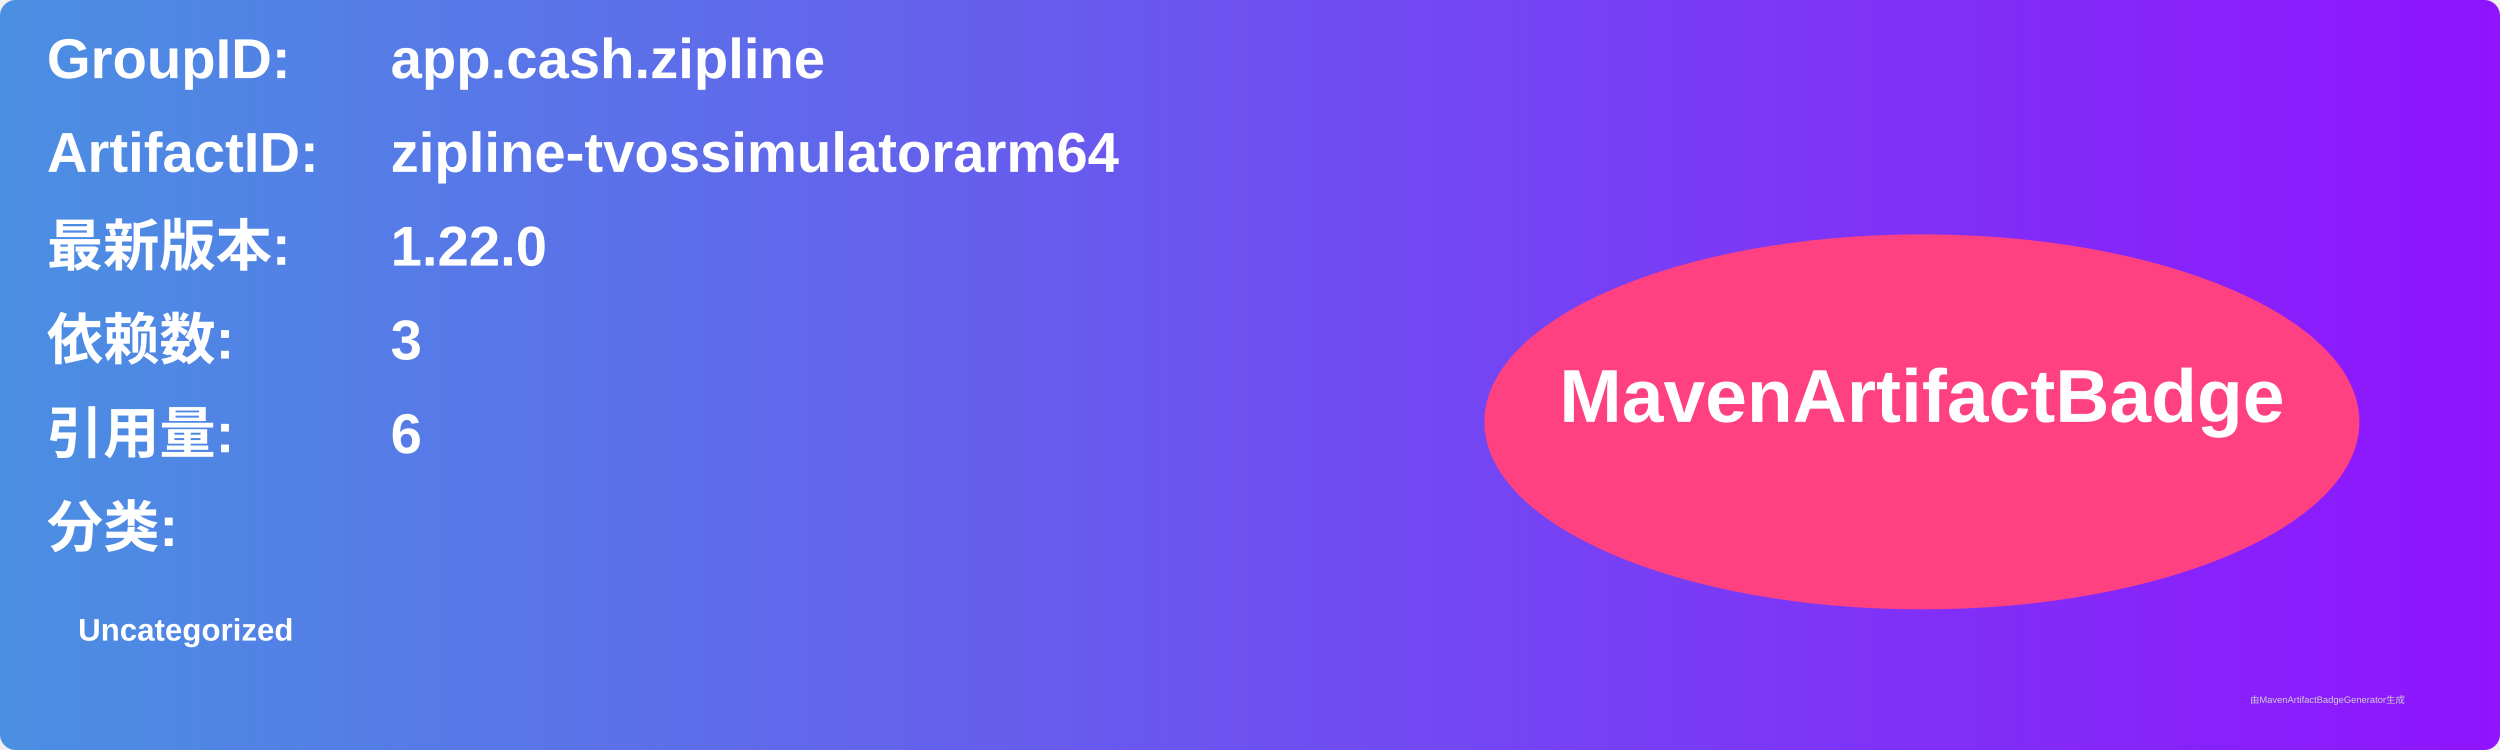
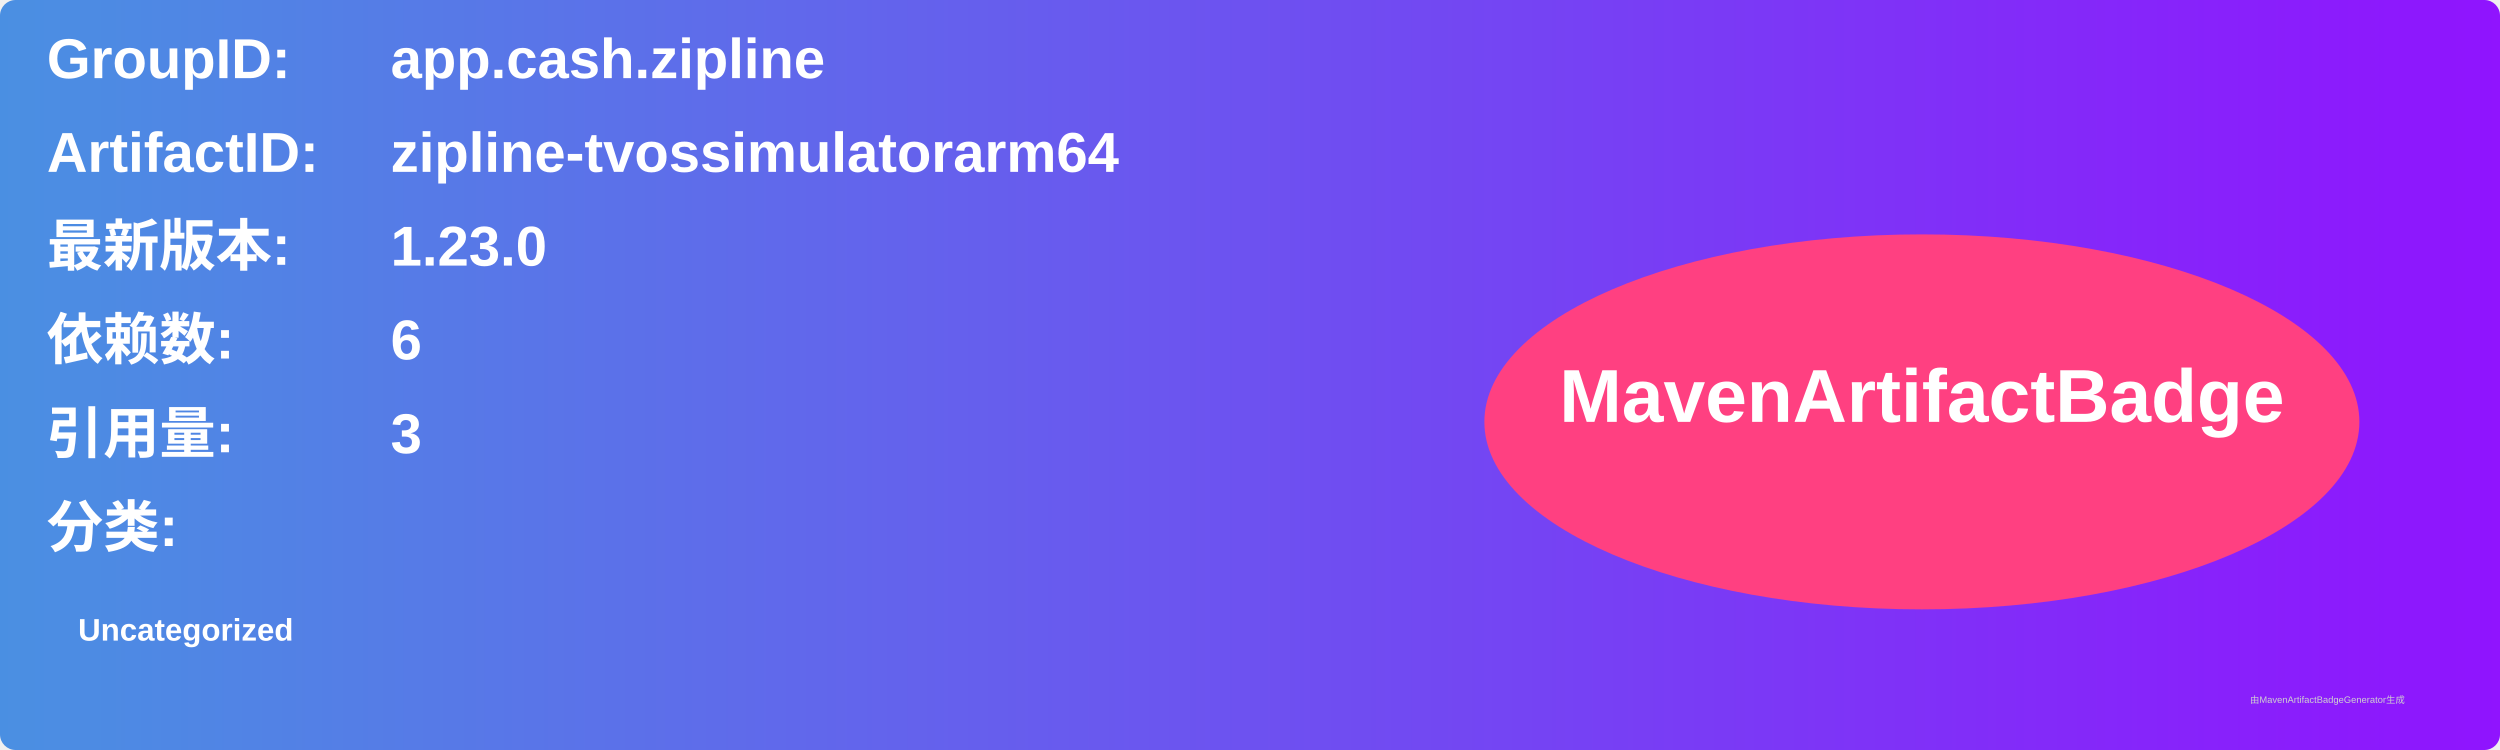
<svg xmlns="http://www.w3.org/2000/svg" width="800" height="240" viewBox="0 0 800 240">
  <linearGradient id="grad" x1="0%" y1="0%" x2="100%" y2="0%">
    <stop offset="0%" stop-color="#4a90e2" />
    <stop offset="100%" stop-color="#9013fe" />
  </linearGradient>
  <rect width="100%" height="100%" rx="5" ry="5" fill="url(#grad)" />
  <g transform="translate(15, 15)">
    <text x="0" y="10" font-family="Arial" font-size="18" fill="white" font-weight="bold" width="260">GroupID:</text>
    <text x="110" y="10" font-family="Arial" font-size="18" fill="white" font-weight="bold" width="460">app.cash.zipline</text>
    <text x="0" y="40" font-family="Arial" font-size="18" fill="white" font-weight="bold" width="260">ArtifactID:</text>
    <text x="110" y="40" font-family="Arial" font-size="18" fill="white" font-weight="bold" width="460">zipline-tvossimulatorarm64</text>
    <text x="0" y="70" font-family="Arial" font-size="18" fill="white" font-weight="bold">最新版本:</text>
    <text x="110" y="70" font-family="Arial" font-size="18" fill="white" font-weight="bold">
-       <tspan font-weight="bold">1.22.0</tspan>
+       <tspan font-weight="bold">1.23.0</tspan>
    </text>
    <text x="0" y="100" font-family="Arial" font-size="18" fill="white" font-weight="bold">依赖数: </text>
    <text x="110" y="100" font-family="Arial" font-size="18" fill="white">
-       <tspan font-weight="bold">3</tspan>
+       <tspan font-weight="bold">6</tspan>
    </text>
    <text x="0" y="130" font-family="Arial" font-size="18" fill="white" font-weight="bold">引用量: </text>
    <text x="110" y="130" font-family="Arial" font-size="18" fill="white">
-       <tspan font-weight="bold">6</tspan>
+       <tspan font-weight="bold">3</tspan>
    </text>
    <text x="0" y="160" font-family="Arial" font-size="18" fill="white" font-weight="bold">分类:</text>
    <text x="10" y="190" font-family="Arial" font-size="10" fill="white">
      <tspan font-weight="bold">Uncategorized</tspan>
    </text>
    <ellipse cx="600" cy="120" rx="140" ry="60" fill="#ff4081" />
    <text x="600" y="120" text-anchor="middle" font-family="Arial" font-size="24" fill="white" font-weight="bold">MavenArtifactBadge</text>
  </g>
  <text x="720" y="225" font-family="Arial" font-size="3" fill="#d0d0d0">由MavenArtifactBadgeGenerator生成</text>
</svg>
